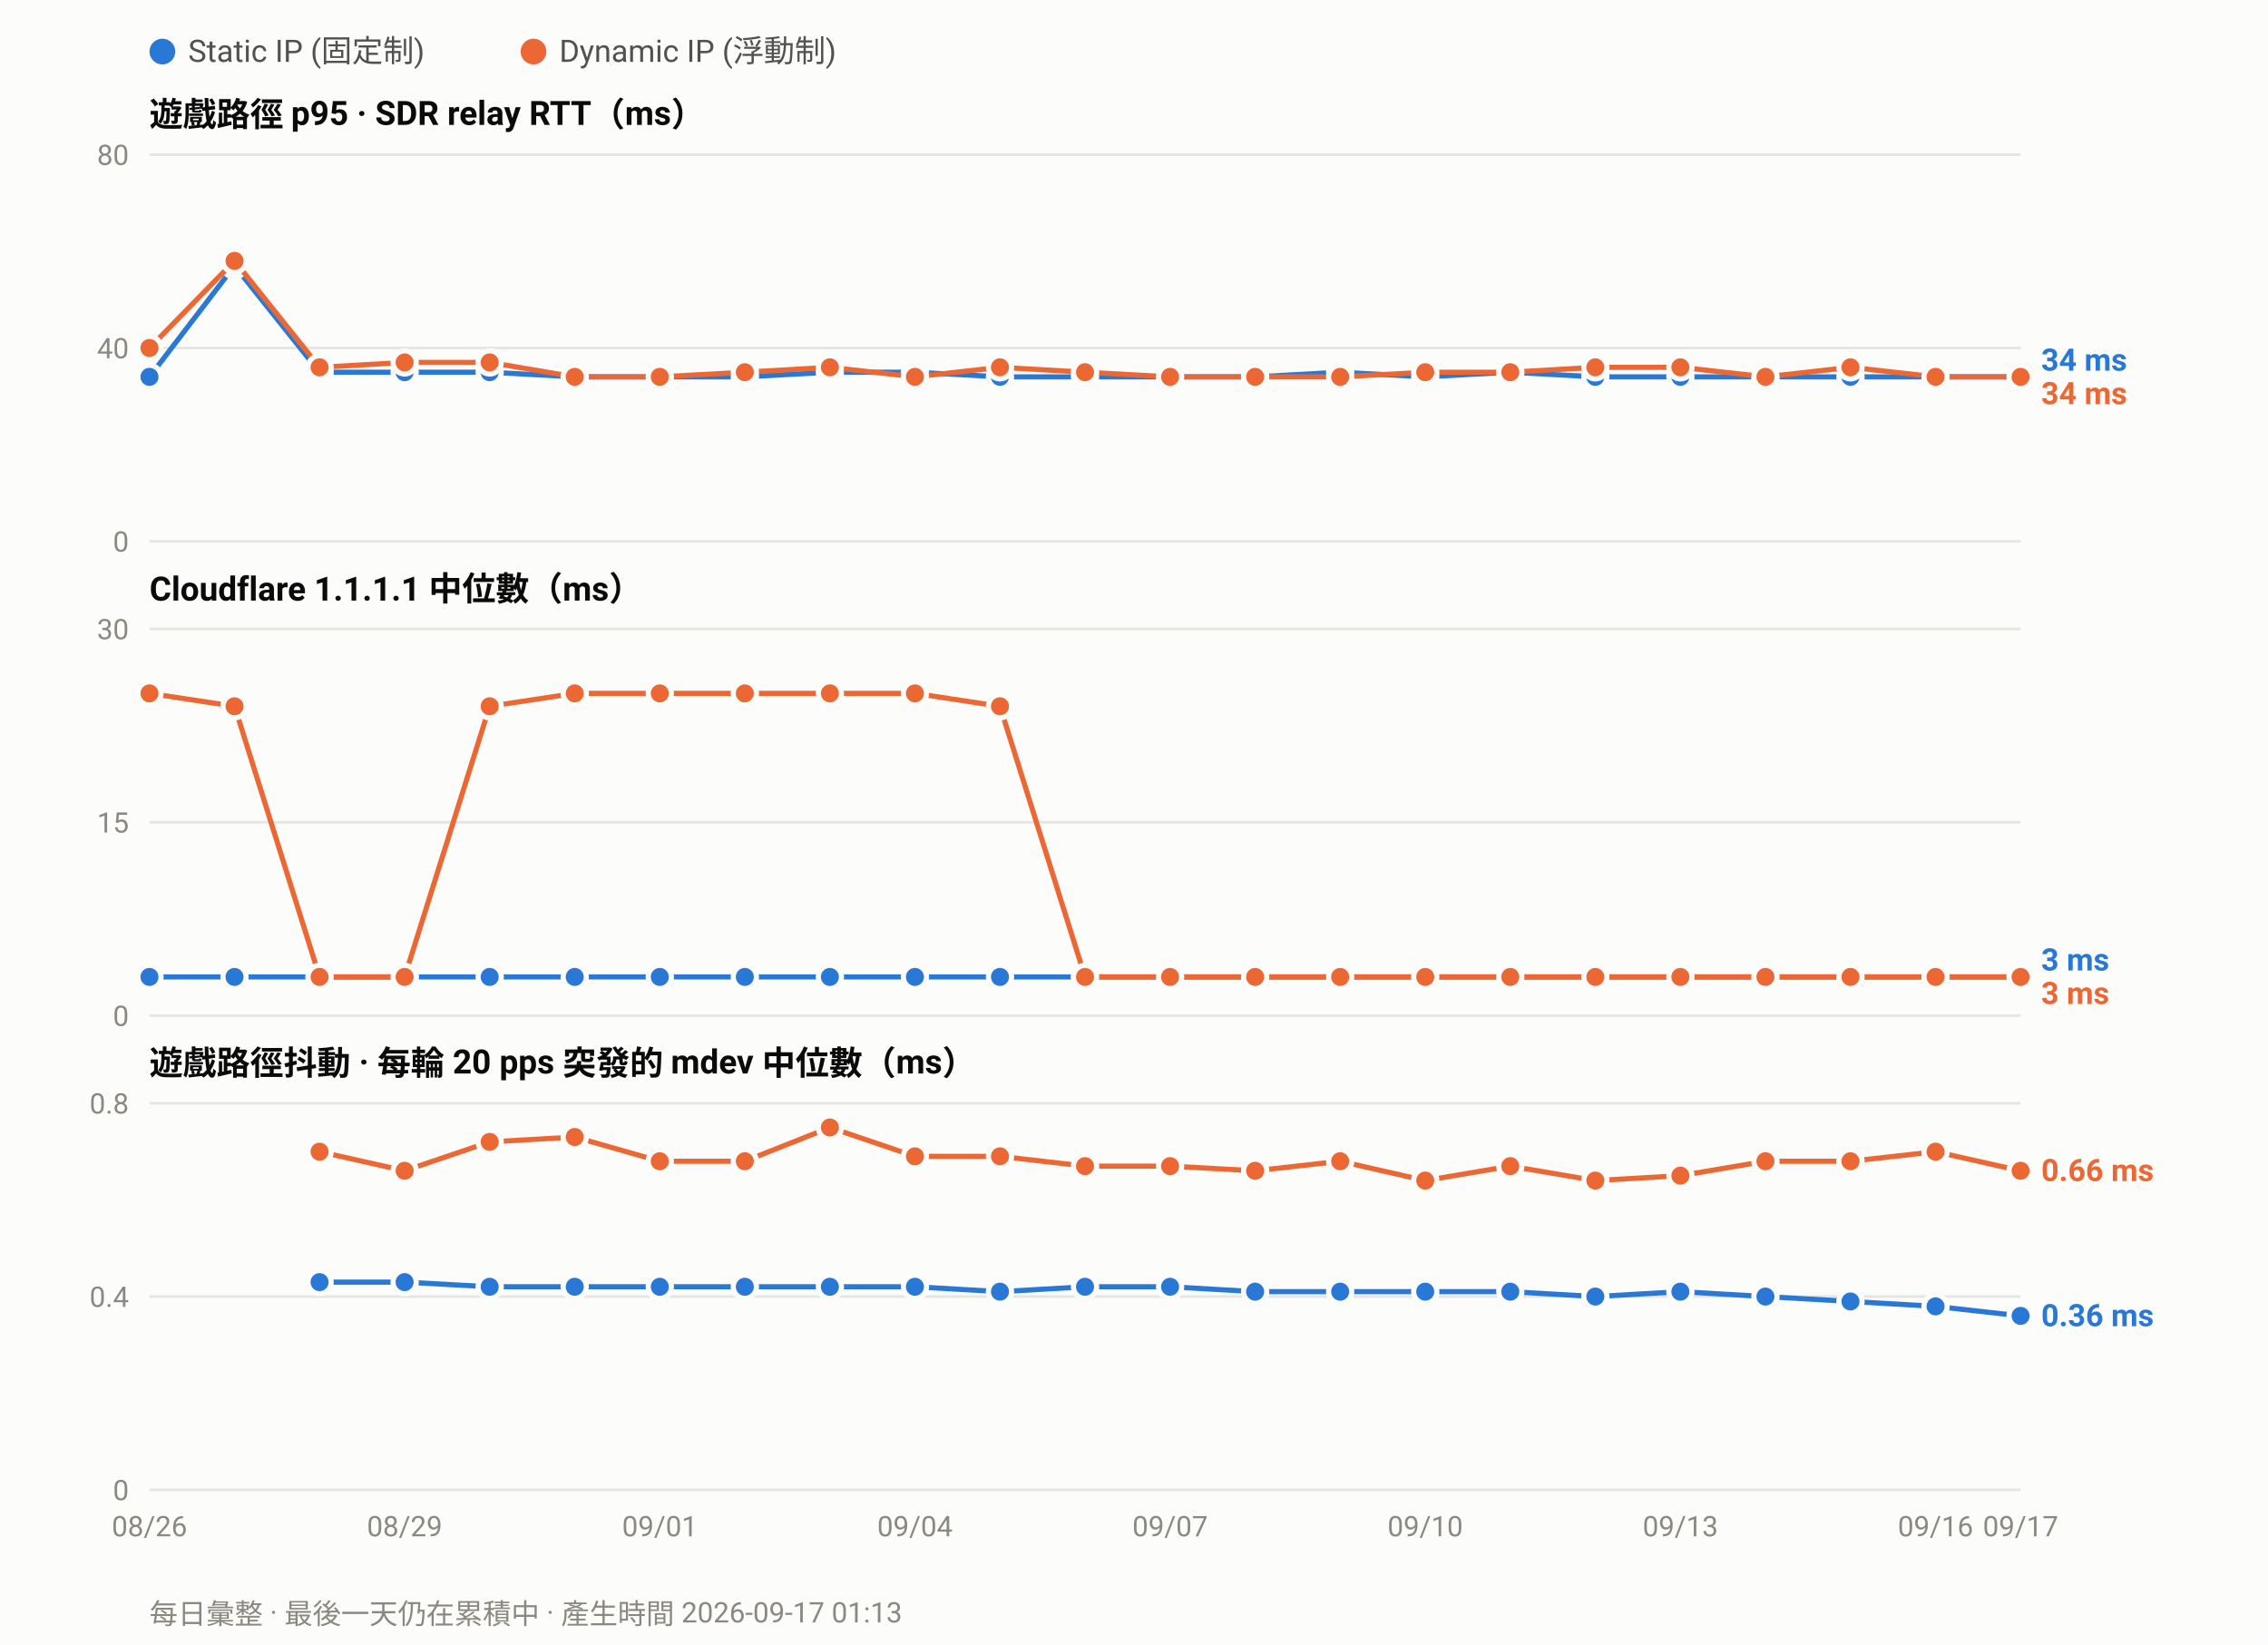
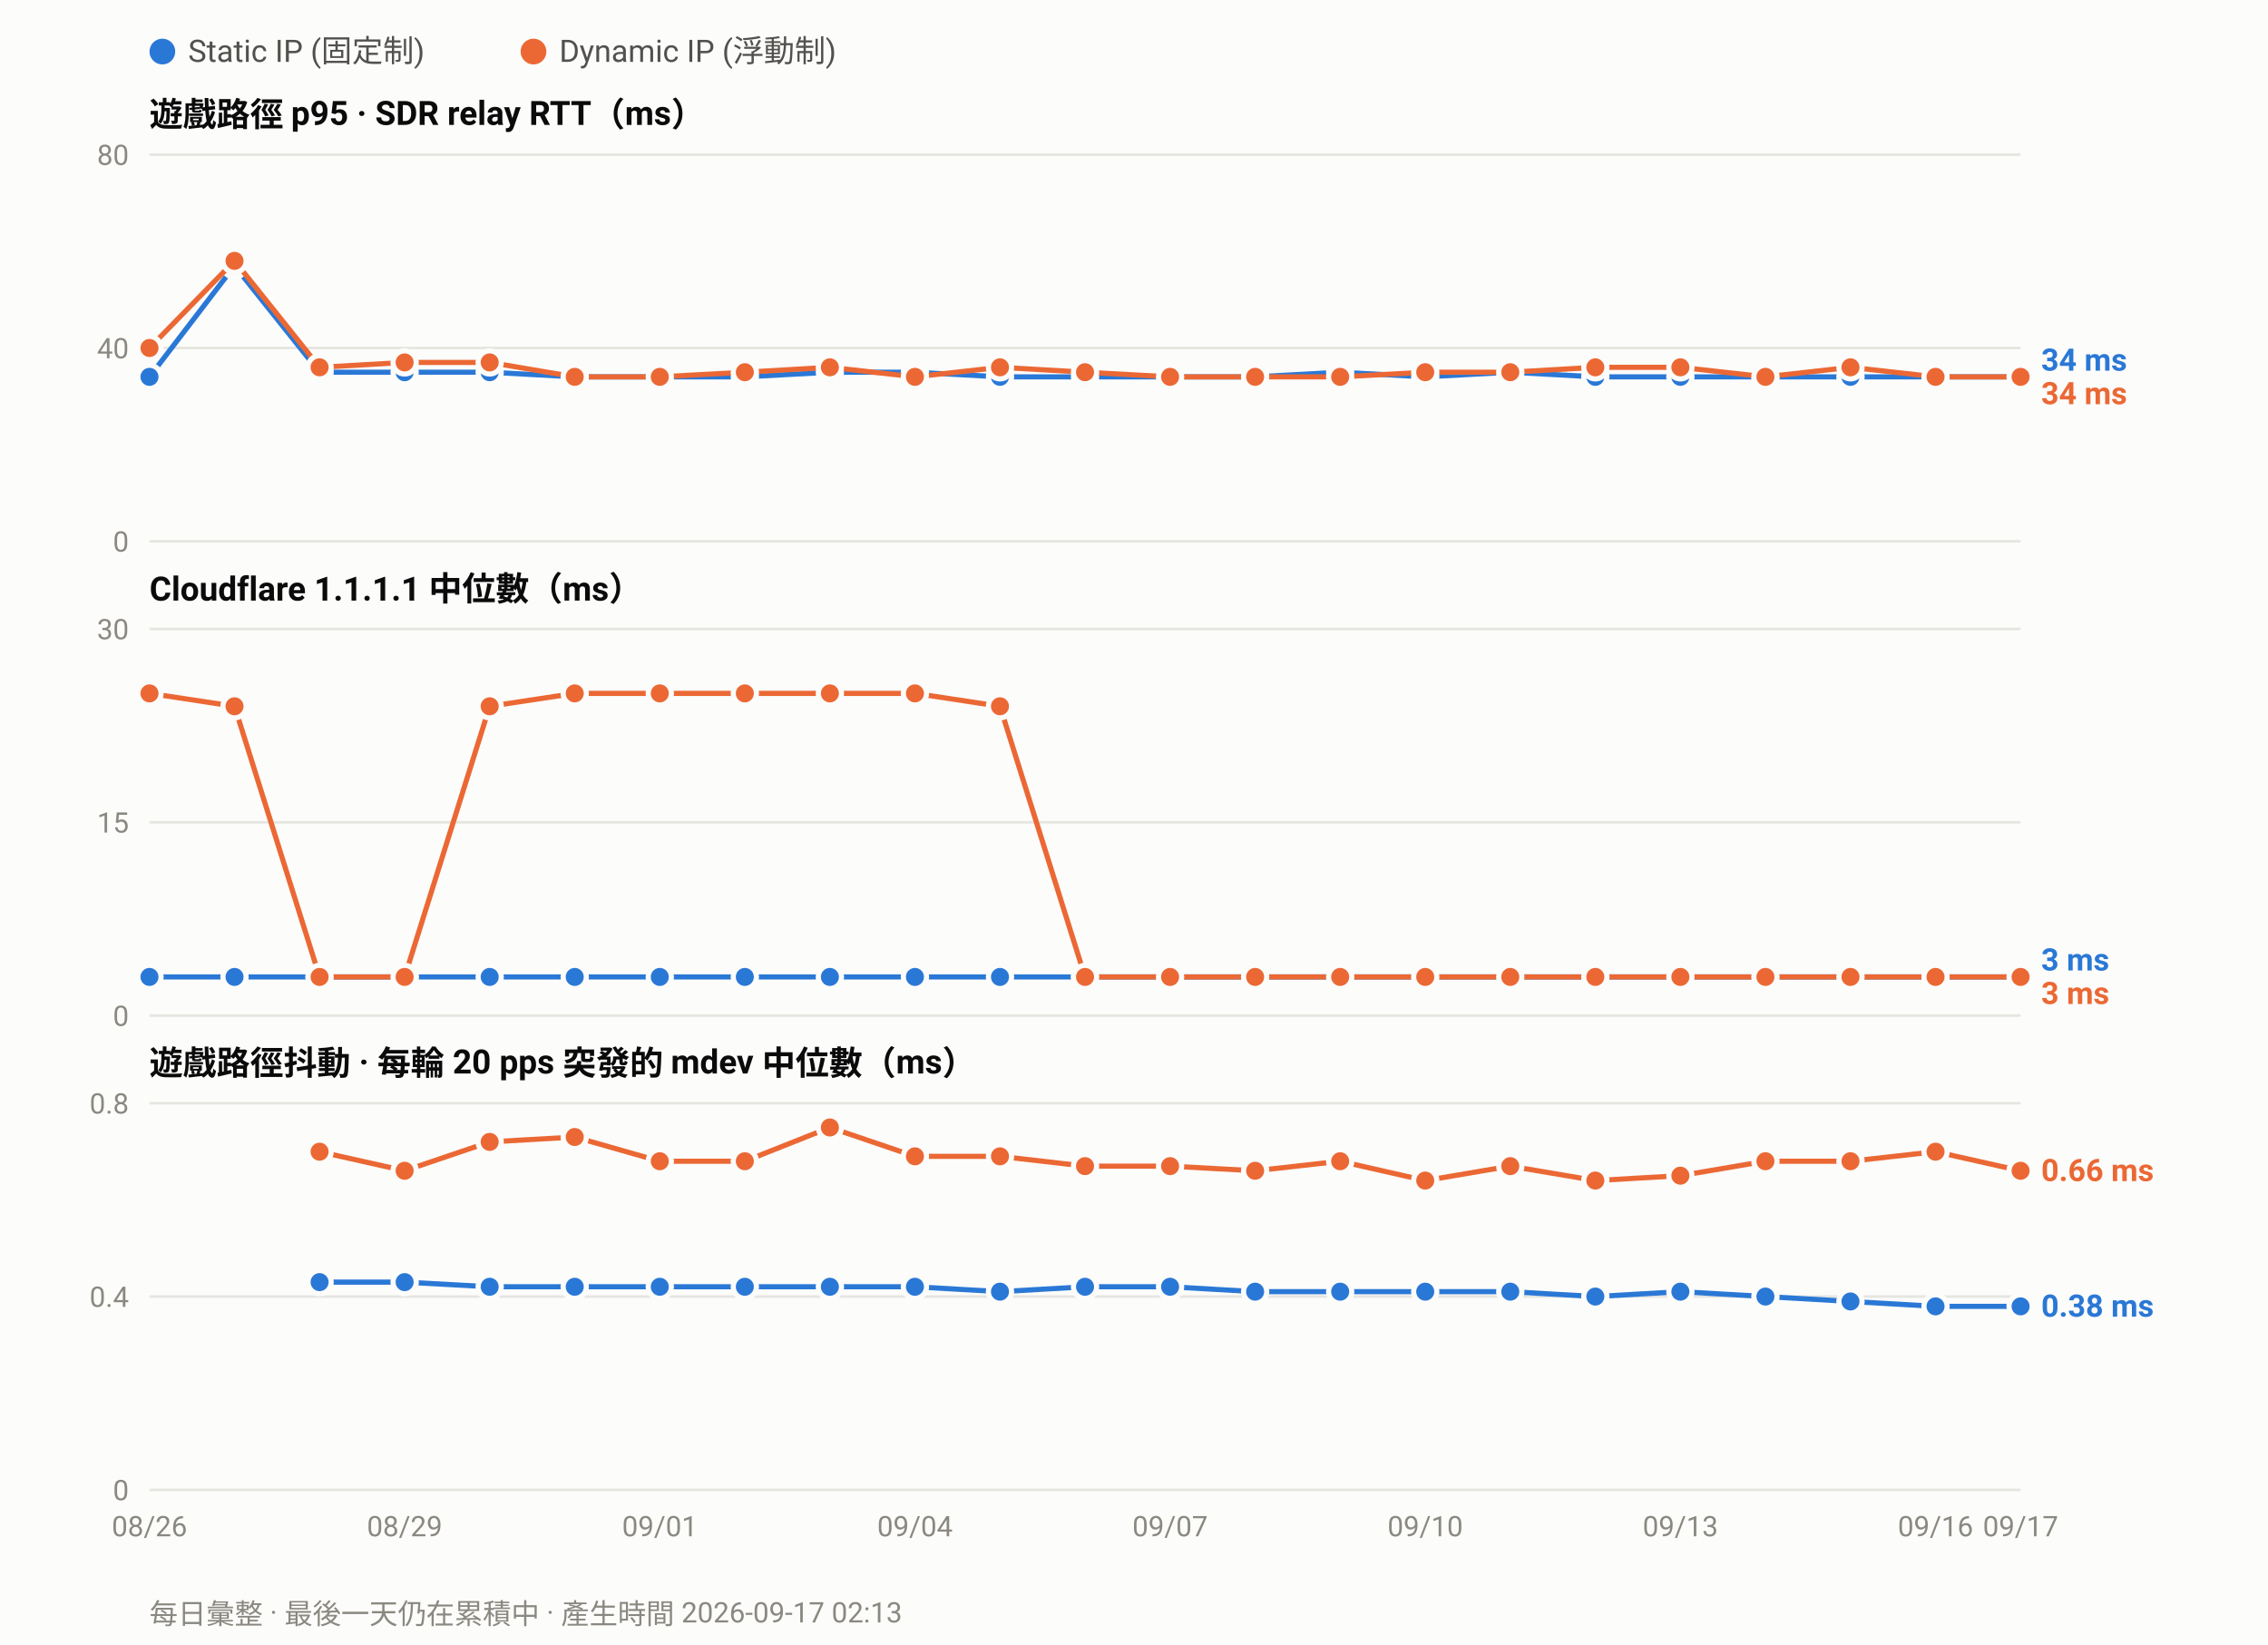
<svg xmlns="http://www.w3.org/2000/svg" width="880" height="638" viewBox="0 0 880 638" font-family="ui-sans-serif,-apple-system,Segoe UI,Roboto,Helvetica,Arial,sans-serif">
  <rect width="880" height="638" fill="#fcfcfb" />
  <circle cx="63.0" cy="20" r="5" fill="#2a78d6" />
  <text x="73.0" y="24" font-size="12" fill="#52514e">Static IP (固定制)</text>
  <circle cx="207.0" cy="20" r="5" fill="#eb6834" />
  <text x="217.0" y="24" font-size="12" fill="#52514e">Dynamic IP (浮動制)</text>
  <text x="58" y="49.0" font-size="13" font-weight="600" fill="#0b0b0b">遊戲路徑 p95 · SDR relay RTT（ms）</text>
  <line x1="58" y1="210.0" x2="784.0" y2="210.0" stroke="#e6e5e0" stroke-width="1" />
  <text x="50" y="214.0" font-size="11" text-anchor="end" fill="#8a8880">0</text>
  <line x1="58" y1="135.0" x2="784.0" y2="135.0" stroke="#e6e5e0" stroke-width="1" />
  <text x="50" y="139.0" font-size="11" text-anchor="end" fill="#8a8880">40</text>
  <line x1="58" y1="60.0" x2="784.0" y2="60.0" stroke="#e6e5e0" stroke-width="1" />
  <text x="50" y="64.0" font-size="11" text-anchor="end" fill="#8a8880">80</text>
  <polyline fill="none" stroke="#2a78d6" stroke-width="2" stroke-linejoin="round" points="58.0,146.2 91.0,103.1 124.0,144.4 157.0,144.4 190.0,144.4 223.0,146.2 256.0,146.2 289.0,146.2 322.0,144.4 355.0,144.4 388.0,146.2 421.0,146.2 454.0,146.2 487.0,146.2 520.0,144.4 553.0,146.2 586.0,144.4 619.0,146.2 652.0,146.2 685.0,146.2 718.0,146.2 751.0,146.2 784.0,146.2" />
  <circle cx="58.0" cy="146.2" r="4.5" fill="#2a78d6" stroke="#fcfcfb" stroke-width="2" />
  <circle cx="91.0" cy="103.1" r="4.5" fill="#2a78d6" stroke="#fcfcfb" stroke-width="2" />
  <circle cx="124.0" cy="144.4" r="4.5" fill="#2a78d6" stroke="#fcfcfb" stroke-width="2" />
  <circle cx="157.0" cy="144.4" r="4.5" fill="#2a78d6" stroke="#fcfcfb" stroke-width="2" />
  <circle cx="190.0" cy="144.4" r="4.5" fill="#2a78d6" stroke="#fcfcfb" stroke-width="2" />
  <circle cx="223.0" cy="146.2" r="4.5" fill="#2a78d6" stroke="#fcfcfb" stroke-width="2" />
  <circle cx="256.0" cy="146.2" r="4.5" fill="#2a78d6" stroke="#fcfcfb" stroke-width="2" />
  <circle cx="289.0" cy="146.2" r="4.5" fill="#2a78d6" stroke="#fcfcfb" stroke-width="2" />
  <circle cx="322.0" cy="144.4" r="4.5" fill="#2a78d6" stroke="#fcfcfb" stroke-width="2" />
  <circle cx="355.0" cy="144.4" r="4.5" fill="#2a78d6" stroke="#fcfcfb" stroke-width="2" />
  <circle cx="388.0" cy="146.2" r="4.5" fill="#2a78d6" stroke="#fcfcfb" stroke-width="2" />
  <circle cx="421.0" cy="146.2" r="4.5" fill="#2a78d6" stroke="#fcfcfb" stroke-width="2" />
  <circle cx="454.0" cy="146.2" r="4.5" fill="#2a78d6" stroke="#fcfcfb" stroke-width="2" />
  <circle cx="487.0" cy="146.2" r="4.5" fill="#2a78d6" stroke="#fcfcfb" stroke-width="2" />
  <circle cx="520.0" cy="144.4" r="4.5" fill="#2a78d6" stroke="#fcfcfb" stroke-width="2" />
  <circle cx="553.0" cy="146.2" r="4.5" fill="#2a78d6" stroke="#fcfcfb" stroke-width="2" />
  <circle cx="586.0" cy="144.4" r="4.5" fill="#2a78d6" stroke="#fcfcfb" stroke-width="2" />
  <circle cx="619.0" cy="146.2" r="4.5" fill="#2a78d6" stroke="#fcfcfb" stroke-width="2" />
  <circle cx="652.0" cy="146.2" r="4.5" fill="#2a78d6" stroke="#fcfcfb" stroke-width="2" />
  <circle cx="685.0" cy="146.2" r="4.5" fill="#2a78d6" stroke="#fcfcfb" stroke-width="2" />
  <circle cx="718.0" cy="146.2" r="4.5" fill="#2a78d6" stroke="#fcfcfb" stroke-width="2" />
  <circle cx="751.0" cy="146.2" r="4.5" fill="#2a78d6" stroke="#fcfcfb" stroke-width="2" />
  <circle cx="784.0" cy="146.2" r="4.5" fill="#2a78d6" stroke="#fcfcfb" stroke-width="2" />
  <polyline fill="none" stroke="#eb6834" stroke-width="2" stroke-linejoin="round" points="58.0,135.0 91.0,101.2 124.0,142.5 157.0,140.6 190.0,140.6 223.0,146.2 256.0,146.2 289.0,144.4 322.0,142.5 355.0,146.2 388.0,142.5 421.0,144.4 454.0,146.2 487.0,146.2 520.0,146.2 553.0,144.4 586.0,144.4 619.0,142.5 652.0,142.5 685.0,146.2 718.0,142.5 751.0,146.2 784.0,146.2" />
  <circle cx="58.0" cy="135.0" r="4.5" fill="#eb6834" stroke="#fcfcfb" stroke-width="2" />
  <circle cx="91.0" cy="101.2" r="4.5" fill="#eb6834" stroke="#fcfcfb" stroke-width="2" />
  <circle cx="124.0" cy="142.5" r="4.5" fill="#eb6834" stroke="#fcfcfb" stroke-width="2" />
  <circle cx="157.0" cy="140.6" r="4.5" fill="#eb6834" stroke="#fcfcfb" stroke-width="2" />
  <circle cx="190.0" cy="140.6" r="4.5" fill="#eb6834" stroke="#fcfcfb" stroke-width="2" />
  <circle cx="223.0" cy="146.2" r="4.5" fill="#eb6834" stroke="#fcfcfb" stroke-width="2" />
  <circle cx="256.0" cy="146.2" r="4.5" fill="#eb6834" stroke="#fcfcfb" stroke-width="2" />
  <circle cx="289.0" cy="144.4" r="4.5" fill="#eb6834" stroke="#fcfcfb" stroke-width="2" />
  <circle cx="322.0" cy="142.5" r="4.5" fill="#eb6834" stroke="#fcfcfb" stroke-width="2" />
  <circle cx="355.0" cy="146.2" r="4.5" fill="#eb6834" stroke="#fcfcfb" stroke-width="2" />
  <circle cx="388.0" cy="142.5" r="4.5" fill="#eb6834" stroke="#fcfcfb" stroke-width="2" />
  <circle cx="421.0" cy="144.4" r="4.5" fill="#eb6834" stroke="#fcfcfb" stroke-width="2" />
  <circle cx="454.0" cy="146.2" r="4.5" fill="#eb6834" stroke="#fcfcfb" stroke-width="2" />
  <circle cx="487.0" cy="146.2" r="4.5" fill="#eb6834" stroke="#fcfcfb" stroke-width="2" />
  <circle cx="520.0" cy="146.2" r="4.5" fill="#eb6834" stroke="#fcfcfb" stroke-width="2" />
  <circle cx="553.0" cy="144.4" r="4.5" fill="#eb6834" stroke="#fcfcfb" stroke-width="2" />
  <circle cx="586.0" cy="144.4" r="4.5" fill="#eb6834" stroke="#fcfcfb" stroke-width="2" />
  <circle cx="619.0" cy="142.5" r="4.5" fill="#eb6834" stroke="#fcfcfb" stroke-width="2" />
  <circle cx="652.0" cy="142.5" r="4.5" fill="#eb6834" stroke="#fcfcfb" stroke-width="2" />
  <circle cx="685.0" cy="146.2" r="4.5" fill="#eb6834" stroke="#fcfcfb" stroke-width="2" />
  <circle cx="718.0" cy="142.5" r="4.5" fill="#eb6834" stroke="#fcfcfb" stroke-width="2" />
  <circle cx="751.0" cy="146.2" r="4.5" fill="#eb6834" stroke="#fcfcfb" stroke-width="2" />
  <circle cx="784.0" cy="146.2" r="4.5" fill="#eb6834" stroke="#fcfcfb" stroke-width="2" />
  <text x="792.0" y="143.8" font-size="12" font-weight="600" fill="#2a78d6">34 ms</text>
  <text x="792.0" y="156.8" font-size="12" font-weight="600" fill="#eb6834">34 ms</text>
  <text x="58" y="233.0" font-size="13" font-weight="600" fill="#0b0b0b">Cloudflare 1.1.1.1 中位數（ms）</text>
  <line x1="58" y1="394.0" x2="784.0" y2="394.0" stroke="#e6e5e0" stroke-width="1" />
  <text x="50" y="398.0" font-size="11" text-anchor="end" fill="#8a8880">0</text>
  <line x1="58" y1="319.0" x2="784.0" y2="319.0" stroke="#e6e5e0" stroke-width="1" />
  <text x="50" y="323.0" font-size="11" text-anchor="end" fill="#8a8880">15</text>
  <line x1="58" y1="244.0" x2="784.0" y2="244.0" stroke="#e6e5e0" stroke-width="1" />
  <text x="50" y="248.0" font-size="11" text-anchor="end" fill="#8a8880">30</text>
  <polyline fill="none" stroke="#2a78d6" stroke-width="2" stroke-linejoin="round" points="58.0,379.0 91.0,379.0 124.0,379.0 157.0,379.0 190.0,379.0 223.0,379.0 256.0,379.0 289.0,379.0 322.0,379.0 355.0,379.0 388.0,379.0 421.0,379.0 454.0,379.0 487.0,379.0 520.0,379.0 553.0,379.0 586.0,379.0 619.0,379.0 652.0,379.0 685.0,379.0 718.0,379.0 751.0,379.0 784.0,379.0" />
  <circle cx="58.0" cy="379.0" r="4.5" fill="#2a78d6" stroke="#fcfcfb" stroke-width="2" />
  <circle cx="91.0" cy="379.0" r="4.5" fill="#2a78d6" stroke="#fcfcfb" stroke-width="2" />
  <circle cx="124.0" cy="379.0" r="4.5" fill="#2a78d6" stroke="#fcfcfb" stroke-width="2" />
  <circle cx="157.0" cy="379.0" r="4.5" fill="#2a78d6" stroke="#fcfcfb" stroke-width="2" />
  <circle cx="190.0" cy="379.0" r="4.5" fill="#2a78d6" stroke="#fcfcfb" stroke-width="2" />
  <circle cx="223.0" cy="379.0" r="4.5" fill="#2a78d6" stroke="#fcfcfb" stroke-width="2" />
  <circle cx="256.0" cy="379.0" r="4.5" fill="#2a78d6" stroke="#fcfcfb" stroke-width="2" />
  <circle cx="289.0" cy="379.0" r="4.5" fill="#2a78d6" stroke="#fcfcfb" stroke-width="2" />
  <circle cx="322.0" cy="379.0" r="4.5" fill="#2a78d6" stroke="#fcfcfb" stroke-width="2" />
  <circle cx="355.0" cy="379.0" r="4.5" fill="#2a78d6" stroke="#fcfcfb" stroke-width="2" />
  <circle cx="388.0" cy="379.0" r="4.5" fill="#2a78d6" stroke="#fcfcfb" stroke-width="2" />
  <circle cx="421.0" cy="379.0" r="4.5" fill="#2a78d6" stroke="#fcfcfb" stroke-width="2" />
  <circle cx="454.0" cy="379.0" r="4.5" fill="#2a78d6" stroke="#fcfcfb" stroke-width="2" />
  <circle cx="487.0" cy="379.0" r="4.5" fill="#2a78d6" stroke="#fcfcfb" stroke-width="2" />
  <circle cx="520.0" cy="379.0" r="4.5" fill="#2a78d6" stroke="#fcfcfb" stroke-width="2" />
  <circle cx="553.0" cy="379.0" r="4.5" fill="#2a78d6" stroke="#fcfcfb" stroke-width="2" />
  <circle cx="586.0" cy="379.0" r="4.5" fill="#2a78d6" stroke="#fcfcfb" stroke-width="2" />
  <circle cx="619.0" cy="379.0" r="4.5" fill="#2a78d6" stroke="#fcfcfb" stroke-width="2" />
  <circle cx="652.0" cy="379.0" r="4.5" fill="#2a78d6" stroke="#fcfcfb" stroke-width="2" />
  <circle cx="685.0" cy="379.0" r="4.5" fill="#2a78d6" stroke="#fcfcfb" stroke-width="2" />
  <circle cx="718.0" cy="379.0" r="4.5" fill="#2a78d6" stroke="#fcfcfb" stroke-width="2" />
  <circle cx="751.0" cy="379.0" r="4.5" fill="#2a78d6" stroke="#fcfcfb" stroke-width="2" />
  <circle cx="784.0" cy="379.0" r="4.5" fill="#2a78d6" stroke="#fcfcfb" stroke-width="2" />
  <polyline fill="none" stroke="#eb6834" stroke-width="2" stroke-linejoin="round" points="58.0,269.0 91.0,274.0 124.0,379.0 157.0,379.0 190.0,274.0 223.0,269.0 256.0,269.0 289.0,269.0 322.0,269.0 355.0,269.0 388.0,274.0 421.0,379.0 454.0,379.0 487.0,379.0 520.0,379.0 553.0,379.0 586.0,379.0 619.0,379.0 652.0,379.0 685.0,379.0 718.0,379.0 751.0,379.0 784.0,379.0" />
  <circle cx="58.0" cy="269.0" r="4.5" fill="#eb6834" stroke="#fcfcfb" stroke-width="2" />
  <circle cx="91.0" cy="274.0" r="4.5" fill="#eb6834" stroke="#fcfcfb" stroke-width="2" />
  <circle cx="124.0" cy="379.0" r="4.5" fill="#eb6834" stroke="#fcfcfb" stroke-width="2" />
  <circle cx="157.0" cy="379.0" r="4.5" fill="#eb6834" stroke="#fcfcfb" stroke-width="2" />
  <circle cx="190.0" cy="274.0" r="4.5" fill="#eb6834" stroke="#fcfcfb" stroke-width="2" />
  <circle cx="223.0" cy="269.0" r="4.5" fill="#eb6834" stroke="#fcfcfb" stroke-width="2" />
  <circle cx="256.0" cy="269.0" r="4.5" fill="#eb6834" stroke="#fcfcfb" stroke-width="2" />
  <circle cx="289.0" cy="269.0" r="4.5" fill="#eb6834" stroke="#fcfcfb" stroke-width="2" />
  <circle cx="322.0" cy="269.0" r="4.5" fill="#eb6834" stroke="#fcfcfb" stroke-width="2" />
  <circle cx="355.0" cy="269.0" r="4.5" fill="#eb6834" stroke="#fcfcfb" stroke-width="2" />
  <circle cx="388.0" cy="274.0" r="4.5" fill="#eb6834" stroke="#fcfcfb" stroke-width="2" />
  <circle cx="421.0" cy="379.0" r="4.5" fill="#eb6834" stroke="#fcfcfb" stroke-width="2" />
  <circle cx="454.0" cy="379.0" r="4.5" fill="#eb6834" stroke="#fcfcfb" stroke-width="2" />
  <circle cx="487.0" cy="379.0" r="4.5" fill="#eb6834" stroke="#fcfcfb" stroke-width="2" />
  <circle cx="520.0" cy="379.0" r="4.5" fill="#eb6834" stroke="#fcfcfb" stroke-width="2" />
  <circle cx="553.0" cy="379.0" r="4.5" fill="#eb6834" stroke="#fcfcfb" stroke-width="2" />
  <circle cx="586.0" cy="379.0" r="4.5" fill="#eb6834" stroke="#fcfcfb" stroke-width="2" />
  <circle cx="619.0" cy="379.0" r="4.5" fill="#eb6834" stroke="#fcfcfb" stroke-width="2" />
  <circle cx="652.0" cy="379.0" r="4.5" fill="#eb6834" stroke="#fcfcfb" stroke-width="2" />
  <circle cx="685.0" cy="379.0" r="4.5" fill="#eb6834" stroke="#fcfcfb" stroke-width="2" />
  <circle cx="718.0" cy="379.0" r="4.5" fill="#eb6834" stroke="#fcfcfb" stroke-width="2" />
  <circle cx="751.0" cy="379.0" r="4.5" fill="#eb6834" stroke="#fcfcfb" stroke-width="2" />
  <circle cx="784.0" cy="379.0" r="4.5" fill="#eb6834" stroke="#fcfcfb" stroke-width="2" />
  <text x="792.0" y="376.5" font-size="12" font-weight="600" fill="#2a78d6">3 ms</text>
  <text x="792.0" y="389.5" font-size="12" font-weight="600" fill="#eb6834">3 ms</text>
  <text x="58" y="417.0" font-size="13" font-weight="600" fill="#0b0b0b">遊戲路徑抖動 · 每輪 20 pps 突發的 mdev 中位數（ms）</text>
  <line x1="58" y1="578.0" x2="784.0" y2="578.0" stroke="#e6e5e0" stroke-width="1" />
  <text x="50" y="582.0" font-size="11" text-anchor="end" fill="#8a8880">0</text>
  <line x1="58" y1="503.0" x2="784.0" y2="503.0" stroke="#e6e5e0" stroke-width="1" />
  <text x="50" y="507.0" font-size="11" text-anchor="end" fill="#8a8880">0.4</text>
  <line x1="58" y1="428.0" x2="784.0" y2="428.0" stroke="#e6e5e0" stroke-width="1" />
  <text x="50" y="432.0" font-size="11" text-anchor="end" fill="#8a8880">0.8</text>
-   <polyline fill="none" stroke="#2a78d6" stroke-width="2" stroke-linejoin="round" points="124.0,497.4 157.0,497.4 190.0,499.2 223.0,499.2 256.0,499.2 289.0,499.2 322.0,499.2 355.0,499.2 388.0,501.1 421.0,499.2 454.0,499.2 487.0,501.1 520.0,501.1 553.0,501.1 586.0,501.1 619.0,503.0 652.0,501.1 685.0,503.0 718.0,504.9 751.0,506.8 784.0,510.5" />
+   <polyline fill="none" stroke="#2a78d6" stroke-width="2" stroke-linejoin="round" points="124.0,497.4 157.0,497.4 190.0,499.2 223.0,499.2 256.0,499.2 289.0,499.2 322.0,499.2 355.0,499.2 388.0,501.1 421.0,499.2 454.0,499.2 487.0,501.1 520.0,501.1 553.0,501.1 586.0,501.1 619.0,503.0 652.0,501.1 685.0,503.0 718.0,504.9 751.0,506.8 784.0,506.8" />
  <circle cx="124.0" cy="497.4" r="4.5" fill="#2a78d6" stroke="#fcfcfb" stroke-width="2" />
  <circle cx="157.0" cy="497.4" r="4.5" fill="#2a78d6" stroke="#fcfcfb" stroke-width="2" />
  <circle cx="190.0" cy="499.2" r="4.5" fill="#2a78d6" stroke="#fcfcfb" stroke-width="2" />
  <circle cx="223.0" cy="499.2" r="4.5" fill="#2a78d6" stroke="#fcfcfb" stroke-width="2" />
  <circle cx="256.0" cy="499.2" r="4.5" fill="#2a78d6" stroke="#fcfcfb" stroke-width="2" />
  <circle cx="289.0" cy="499.2" r="4.5" fill="#2a78d6" stroke="#fcfcfb" stroke-width="2" />
  <circle cx="322.0" cy="499.2" r="4.5" fill="#2a78d6" stroke="#fcfcfb" stroke-width="2" />
  <circle cx="355.0" cy="499.2" r="4.5" fill="#2a78d6" stroke="#fcfcfb" stroke-width="2" />
  <circle cx="388.0" cy="501.1" r="4.5" fill="#2a78d6" stroke="#fcfcfb" stroke-width="2" />
  <circle cx="421.0" cy="499.2" r="4.5" fill="#2a78d6" stroke="#fcfcfb" stroke-width="2" />
  <circle cx="454.0" cy="499.2" r="4.5" fill="#2a78d6" stroke="#fcfcfb" stroke-width="2" />
  <circle cx="487.0" cy="501.1" r="4.5" fill="#2a78d6" stroke="#fcfcfb" stroke-width="2" />
  <circle cx="520.0" cy="501.1" r="4.5" fill="#2a78d6" stroke="#fcfcfb" stroke-width="2" />
  <circle cx="553.0" cy="501.1" r="4.5" fill="#2a78d6" stroke="#fcfcfb" stroke-width="2" />
  <circle cx="586.0" cy="501.1" r="4.5" fill="#2a78d6" stroke="#fcfcfb" stroke-width="2" />
  <circle cx="619.0" cy="503.0" r="4.5" fill="#2a78d6" stroke="#fcfcfb" stroke-width="2" />
  <circle cx="652.0" cy="501.1" r="4.5" fill="#2a78d6" stroke="#fcfcfb" stroke-width="2" />
  <circle cx="685.0" cy="503.0" r="4.5" fill="#2a78d6" stroke="#fcfcfb" stroke-width="2" />
  <circle cx="718.0" cy="504.9" r="4.5" fill="#2a78d6" stroke="#fcfcfb" stroke-width="2" />
  <circle cx="751.0" cy="506.8" r="4.5" fill="#2a78d6" stroke="#fcfcfb" stroke-width="2" />
-   <circle cx="784.0" cy="510.5" r="4.5" fill="#2a78d6" stroke="#fcfcfb" stroke-width="2" />
+   <circle cx="784.0" cy="506.8" r="4.5" fill="#2a78d6" stroke="#fcfcfb" stroke-width="2" />
  <polyline fill="none" stroke="#eb6834" stroke-width="2" stroke-linejoin="round" points="124.0,446.8 157.0,454.2 190.0,443.0 223.0,441.1 256.0,450.5 289.0,450.5 322.0,437.4 355.0,448.6 388.0,448.6 421.0,452.4 454.0,452.4 487.0,454.2 520.0,450.5 553.0,458.0 586.0,452.4 619.0,458.0 652.0,456.1 685.0,450.5 718.0,450.5 751.0,446.8 784.0,454.2" />
  <circle cx="124.0" cy="446.8" r="4.5" fill="#eb6834" stroke="#fcfcfb" stroke-width="2" />
  <circle cx="157.0" cy="454.2" r="4.5" fill="#eb6834" stroke="#fcfcfb" stroke-width="2" />
  <circle cx="190.0" cy="443.0" r="4.5" fill="#eb6834" stroke="#fcfcfb" stroke-width="2" />
  <circle cx="223.0" cy="441.1" r="4.5" fill="#eb6834" stroke="#fcfcfb" stroke-width="2" />
  <circle cx="256.0" cy="450.5" r="4.5" fill="#eb6834" stroke="#fcfcfb" stroke-width="2" />
  <circle cx="289.0" cy="450.5" r="4.5" fill="#eb6834" stroke="#fcfcfb" stroke-width="2" />
  <circle cx="322.0" cy="437.4" r="4.5" fill="#eb6834" stroke="#fcfcfb" stroke-width="2" />
  <circle cx="355.0" cy="448.6" r="4.5" fill="#eb6834" stroke="#fcfcfb" stroke-width="2" />
  <circle cx="388.0" cy="448.6" r="4.5" fill="#eb6834" stroke="#fcfcfb" stroke-width="2" />
  <circle cx="421.0" cy="452.4" r="4.5" fill="#eb6834" stroke="#fcfcfb" stroke-width="2" />
  <circle cx="454.0" cy="452.4" r="4.5" fill="#eb6834" stroke="#fcfcfb" stroke-width="2" />
  <circle cx="487.0" cy="454.2" r="4.5" fill="#eb6834" stroke="#fcfcfb" stroke-width="2" />
  <circle cx="520.0" cy="450.5" r="4.5" fill="#eb6834" stroke="#fcfcfb" stroke-width="2" />
  <circle cx="553.0" cy="458.0" r="4.5" fill="#eb6834" stroke="#fcfcfb" stroke-width="2" />
  <circle cx="586.0" cy="452.4" r="4.5" fill="#eb6834" stroke="#fcfcfb" stroke-width="2" />
  <circle cx="619.0" cy="458.0" r="4.5" fill="#eb6834" stroke="#fcfcfb" stroke-width="2" />
  <circle cx="652.0" cy="456.1" r="4.5" fill="#eb6834" stroke="#fcfcfb" stroke-width="2" />
  <circle cx="685.0" cy="450.5" r="4.5" fill="#eb6834" stroke="#fcfcfb" stroke-width="2" />
  <circle cx="718.0" cy="450.5" r="4.5" fill="#eb6834" stroke="#fcfcfb" stroke-width="2" />
  <circle cx="751.0" cy="446.8" r="4.5" fill="#eb6834" stroke="#fcfcfb" stroke-width="2" />
  <circle cx="784.0" cy="454.2" r="4.5" fill="#eb6834" stroke="#fcfcfb" stroke-width="2" />
  <text x="792.0" y="458.2" font-size="12" font-weight="600" fill="#eb6834">0.66 ms</text>
-   <text x="792.0" y="514.5" font-size="12" font-weight="600" fill="#2a78d6">0.36 ms</text>
+   <text x="792.0" y="510.8" font-size="12" font-weight="600" fill="#2a78d6">0.38 ms</text>
  <text x="58.0" y="596.0" font-size="11" text-anchor="middle" fill="#8a8880">08/26</text>
  <text x="157.0" y="596.0" font-size="11" text-anchor="middle" fill="#8a8880">08/29</text>
  <text x="256.0" y="596.0" font-size="11" text-anchor="middle" fill="#8a8880">09/01</text>
  <text x="355.0" y="596.0" font-size="11" text-anchor="middle" fill="#8a8880">09/04</text>
  <text x="454.0" y="596.0" font-size="11" text-anchor="middle" fill="#8a8880">09/07</text>
  <text x="553.0" y="596.0" font-size="11" text-anchor="middle" fill="#8a8880">09/10</text>
  <text x="652.0" y="596.0" font-size="11" text-anchor="middle" fill="#8a8880">09/13</text>
  <text x="751.0" y="596.0" font-size="11" text-anchor="middle" fill="#8a8880">09/16</text>
  <text x="784.0" y="596.0" font-size="11" text-anchor="middle" fill="#8a8880">09/17</text>
-   <text x="58" y="630" font-size="11" fill="#8a8880">每日彙整 · 最後一天仍在累積中 · 產生時間 2026-09-17 01:13</text>
+   <text x="58" y="630" font-size="11" fill="#8a8880">每日彙整 · 最後一天仍在累積中 · 產生時間 2026-09-17 02:13</text>
</svg>
